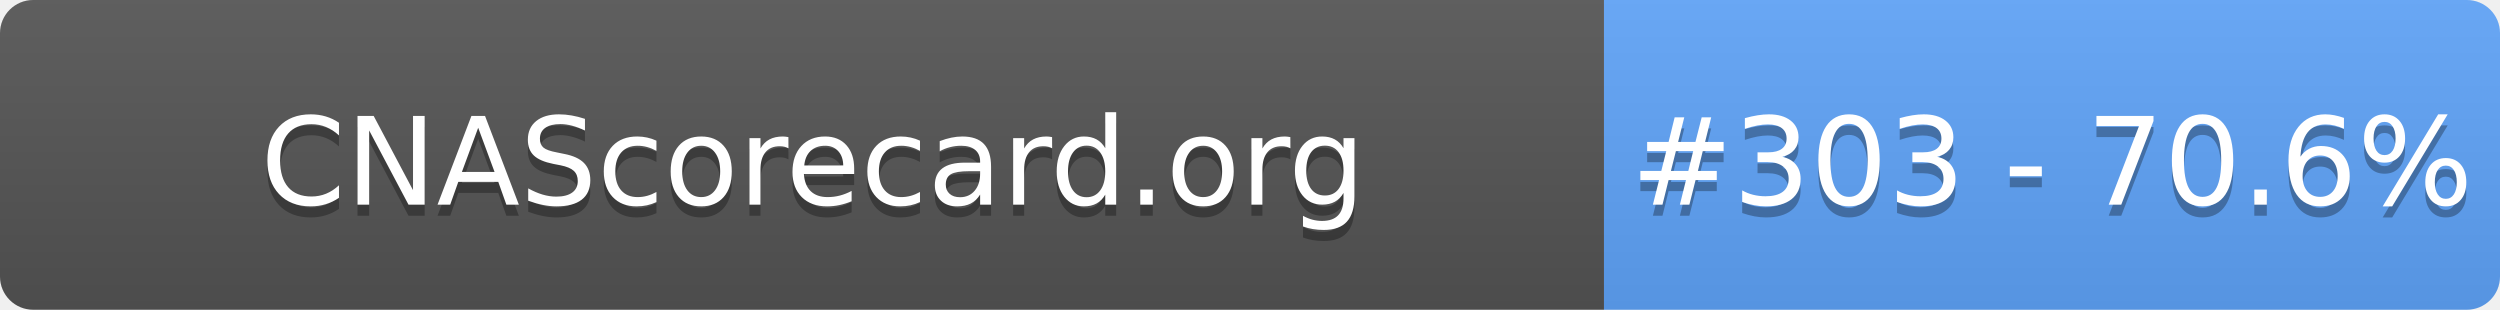
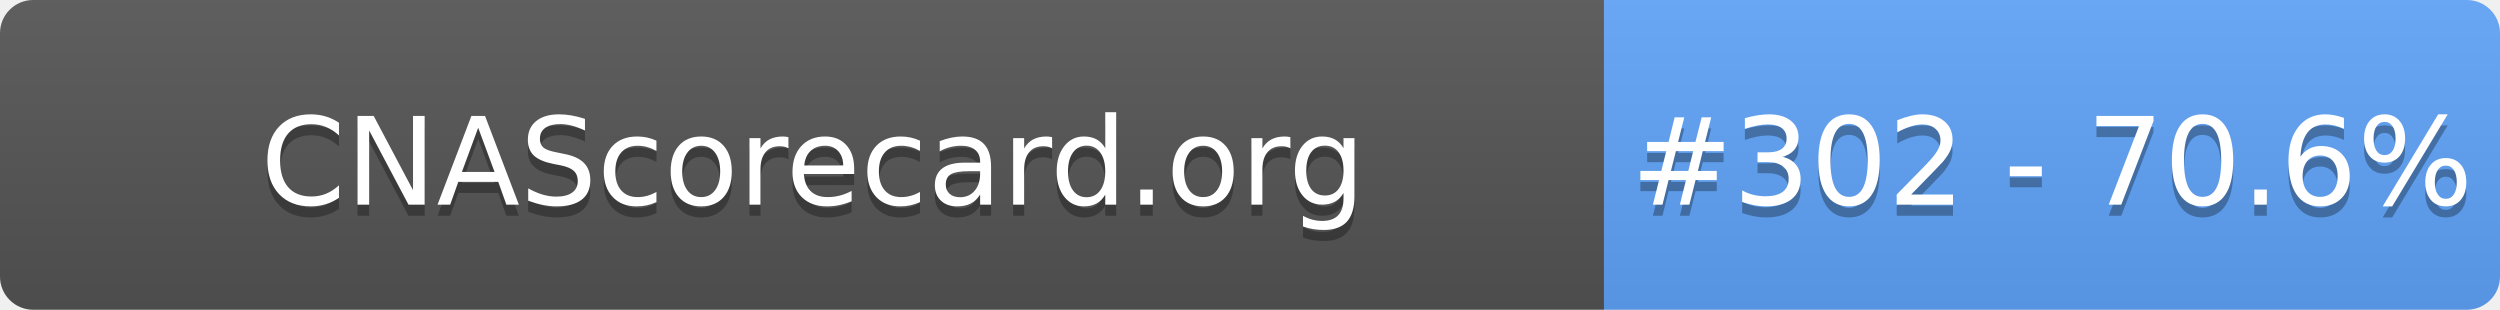
- <svg xmlns="http://www.w3.org/2000/svg" width="226" height="28" role="img" aria-label="CNAScorecard.org: #303 - 70.6%">
+ <svg xmlns="http://www.w3.org/2000/svg" width="226" height="28" role="img" aria-label="CNAScorecard.org: #302 - 70.6%">
  <linearGradient id="s" x2="0" y2="100%">
    <stop offset="0" stop-color="#bbb" stop-opacity=".1" />
    <stop offset="1" stop-opacity=".1" />
  </linearGradient>
  <clipPath id="r">
    <rect width="226" height="28" rx="3" fill="#fff" />
  </clipPath>
  <g clip-path="url(#r)">
    <rect width="145" height="28" fill="#555" />
    <rect x="145" width="81" height="28" fill="#60A5FA" />
    <rect width="226" height="28" fill="url(#s)" />
  </g>
  <g fill="#fff" text-anchor="middle" font-family="Verdana,Geneva,DejaVu Sans,sans-serif" text-rendering="geometricPrecision" font-size="110">
    <text aria-hidden="true" x="735" y="195" fill="#010101" fill-opacity=".3" transform="scale(.1)" textLength="1350">CNAScorecard.org</text>
    <text x="735" y="185" transform="scale(.1)" fill="#fff" textLength="1350">CNAScorecard.org</text>
-     <text aria-hidden="true" x="1855" y="195" fill="#010101" fill-opacity=".3" transform="scale(.1)" textLength="660">#303 - 70.6%</text>
-     <text x="1855" y="185" transform="scale(.1)" fill="#fff" textLength="660">#303 - 70.6%</text>
+     <text aria-hidden="true" x="1855" y="195" fill="#010101" fill-opacity=".3" transform="scale(.1)" textLength="660">#302 - 70.6%</text>
+     <text x="1855" y="185" transform="scale(.1)" fill="#fff" textLength="660">#302 - 70.6%</text>
  </g>
</svg>
